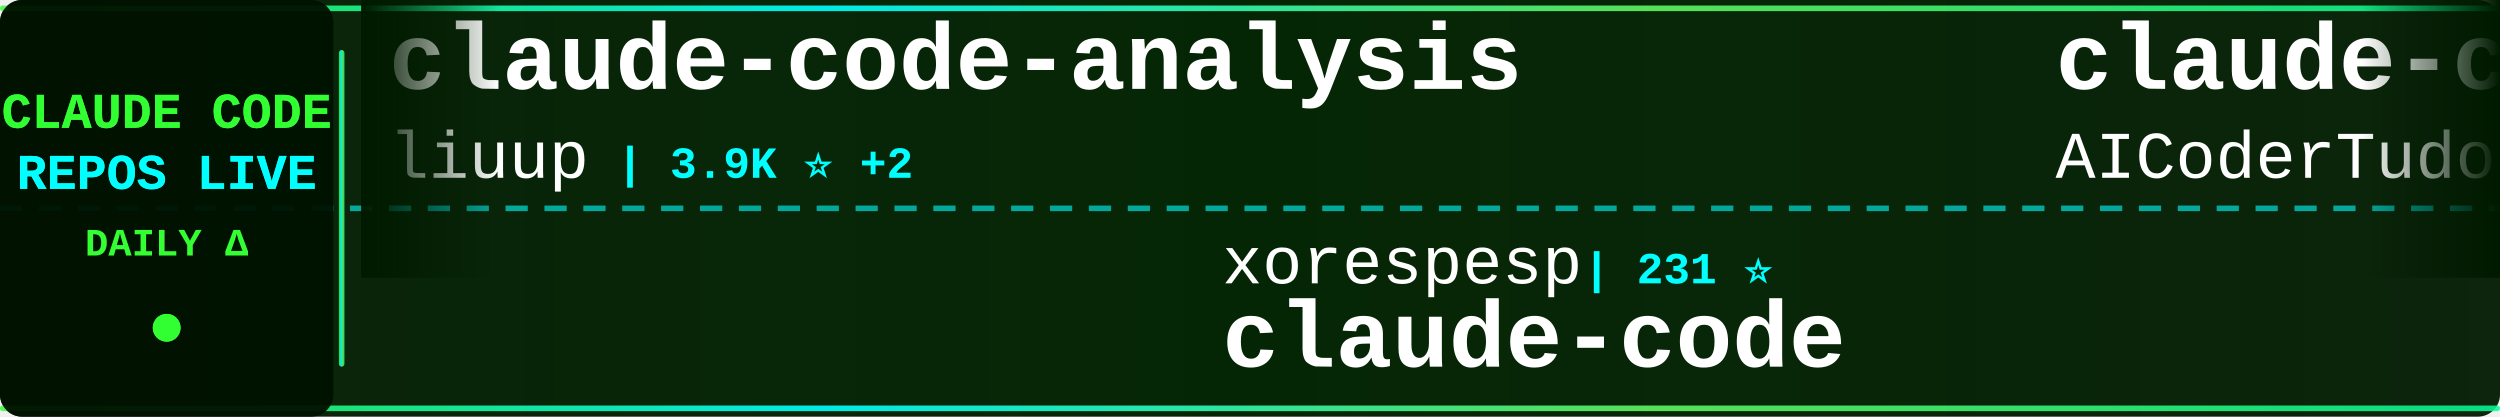
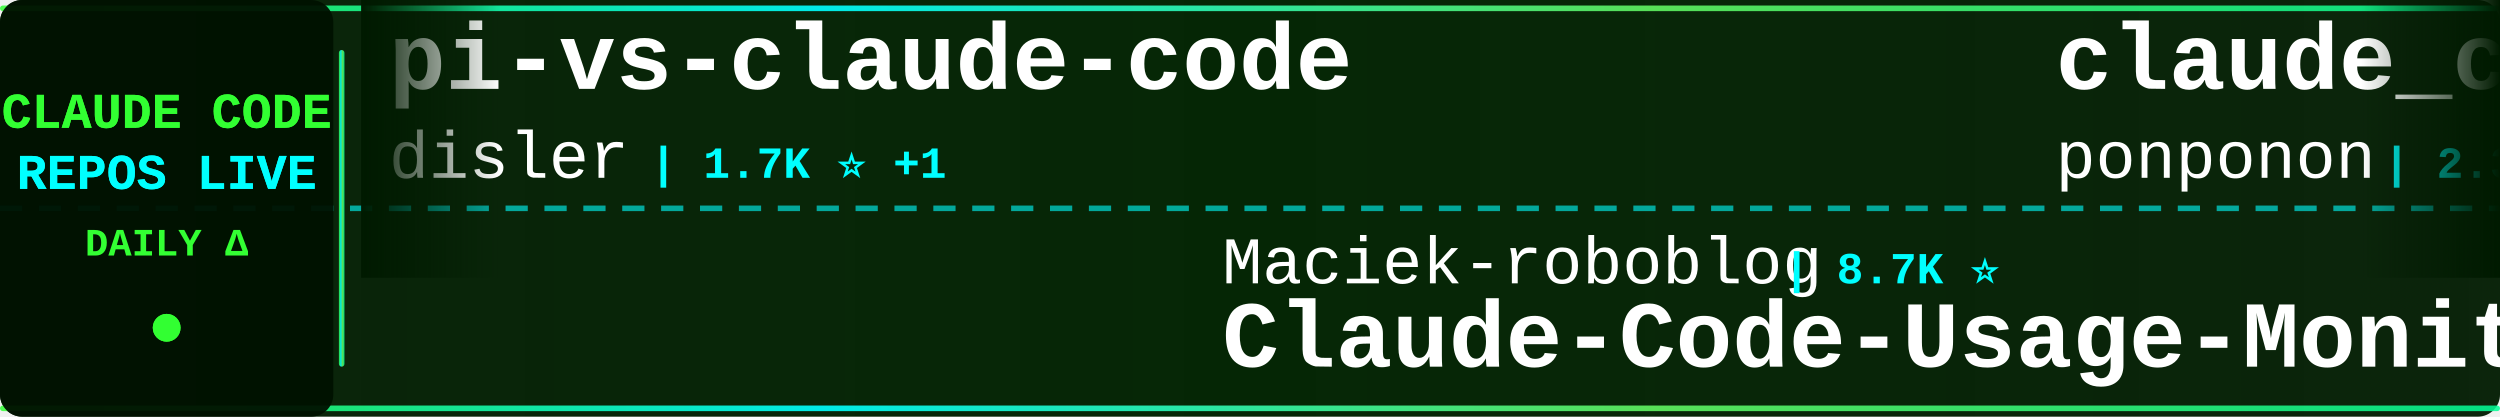
<svg xmlns="http://www.w3.org/2000/svg" width="900" height="150">
  <defs>
    <linearGradient id="tickerBg" x1="0%" y1="0%" x2="100%" y2="0%">
      <stop offset="0%" style="stop-color:#001a00;stop-opacity:0.95" />
      <stop offset="50%" style="stop-color:#002200;stop-opacity:0.98" />
      <stop offset="100%" style="stop-color:#001a00;stop-opacity:0.95" />
    </linearGradient>
    <linearGradient id="borderGrad" x1="0%" y1="0%" x2="100%" y2="0%">
      <stop offset="0%" style="stop-color:#33ff33;stop-opacity:0.85">
        <animate attributeName="stop-opacity" values="0.85;1;0.85" dur="2s" repeatCount="indefinite" />
      </stop>
      <stop offset="33%" style="stop-color:#00ffff;stop-opacity:0.9">
        <animate attributeName="stop-opacity" values="0.9;1;0.9" dur="2.2s" repeatCount="indefinite" />
      </stop>
      <stop offset="66%" style="stop-color:#66ff66;stop-opacity:0.85">
        <animate attributeName="stop-opacity" values="0.85;1;0.85" dur="1.8s" repeatCount="indefinite" />
      </stop>
      <stop offset="100%" style="stop-color:#00ff99;stop-opacity:0.85">
        <animate attributeName="stop-opacity" values="0.85;1;0.85" dur="2s" repeatCount="indefinite" />
      </stop>
    </linearGradient>
    <filter id="textGlow">
      <feGaussianBlur stdDeviation="0.1" result="coloredBlur" />
      <feMerge>
        <feMergeNode in="coloredBlur" />
        <feMergeNode in="SourceGraphic" />
      </feMerge>
    </filter>
    <filter id="metricGlow">
      <feGaussianBlur stdDeviation="0.2" result="coloredBlur" />
      <feMerge>
        <feMergeNode in="coloredBlur" />
        <feMergeNode in="SourceGraphic" />
      </feMerge>
    </filter>
    <linearGradient id="leftFade" x1="0%" y1="0%" x2="100%" y2="0%">
      <stop offset="0%" style="stop-color:#001a00;stop-opacity:1" />
      <stop offset="100%" style="stop-color:#001a00;stop-opacity:0" />
    </linearGradient>
    <linearGradient id="rightFade" x1="0%" y1="0%" x2="100%" y2="0%">
      <stop offset="0%" style="stop-color:#001a00;stop-opacity:0" />
      <stop offset="100%" style="stop-color:#001a00;stop-opacity:1" />
    </linearGradient>
  </defs>
  <rect width="900" height="150" fill="url(#tickerBg)" rx="8" />
  <rect x="0" y="2" width="900" height="2" fill="url(#borderGrad)" rx="1" />
  <rect x="0" y="146" width="900" height="2" fill="url(#borderGrad)" rx="1" />
  <line x1="0" y1="75" x2="900" y2="75" stroke="#00ffff" stroke-width="2" stroke-dasharray="8 6" opacity="0.6" />
  <rect x="0" y="0" width="120" height="150" fill="#001100" opacity="0.95" rx="8" />
  <text x="60" y="46" font-family="'Courier New', monospace" font-size="18" font-weight="bold" fill="#33ff33" text-anchor="middle" filter="url(#textGlow)">
    CLAUDE CODE
  </text>
  <text x="60" y="68" font-family="'Courier New', monospace" font-size="18" font-weight="bold" fill="#00ffff" text-anchor="middle" filter="url(#textGlow)">
    REPOS LIVE
  </text>
  <text x="60" y="92" font-family="'Courier New', monospace" font-size="14" font-weight="bold" fill="#33ff33" text-anchor="middle">
    DAILY Δ
  </text>
  <circle cx="60" cy="118" r="5" fill="#33ff33" filter="url(#metricGlow)">
    <animate attributeName="r" values="4;6;4" dur="1.5s" repeatCount="indefinite" />
    <animate attributeName="opacity" values="0.6;1;0.6" dur="1.5s" repeatCount="indefinite" />
  </circle>
  <rect x="122" y="18" width="2" height="114" fill="url(#borderGrad)" rx="1" />
  <clipPath id="tickerClip">
    <rect x="130" y="0" width="770" height="150" />
  </clipPath>
  <g clip-path="url(#tickerClip)">
    <g id="tickerItems">
      <animateTransform attributeName="transform" attributeType="XML" type="translate" from="0 0" to="-3000 0" dur="54s" repeatCount="indefinite" />
      <g transform="translate(0, 0)">
-         <text x="140" y="32" font-family="'Courier New', monospace" font-size="34" font-weight="bold" fill="#ffffff">claude-code-analysis</text>
-         <text x="140" y="64" font-family="'Courier New', monospace" font-size="24" font-weight="normal" fill="#ffffff" opacity="1.0">liuup</text>
-         <text x="222" y="64" font-family="'Courier New', monospace" font-size="16" font-weight="bold" fill="#00ffff"> | 3.9K ⭐ +2</text>
+         <text x="140" y="32" font-family="'Courier New', monospace" font-size="34" font-weight="bold" fill="#ffffff">pi-vs-claude-code</text>
+         <text x="140" y="64" font-family="'Courier New', monospace" font-size="24" font-weight="normal" fill="#ffffff" opacity="1.0">disler</text>
+         <text x="234" y="64" font-family="'Courier New', monospace" font-size="16" font-weight="bold" fill="#00ffff"> | 1.7K ⭐ +1</text>
      </g>
      <g transform="translate(300, 0)">
-         <text x="140" y="102" font-family="'Courier New', monospace" font-size="24" font-weight="normal" fill="#ffffff" opacity="1.0">xorespesp</text>
-         <text x="270" y="102" font-family="'Courier New', monospace" font-size="16" font-weight="bold" fill="#00ffff"> | 231 ⭐</text>
+         <text x="140" y="102" font-family="'Courier New', monospace" font-size="24" font-weight="normal" fill="#ffffff" opacity="1.0">Maciek-roboblog</text>
+         <text x="342" y="102" font-family="'Courier New', monospace" font-size="16" font-weight="bold" fill="#00ffff"> | 8.7K ⭐</text>
+         <text x="140" y="132" font-family="'Courier New', monospace" font-size="34" font-weight="bold" fill="#ffffff">Claude-Code-Usage-Monito...</text>
+       </g>
+       <g transform="translate(600, 0)">
+         <text x="140" y="32" font-family="'Courier New', monospace" font-size="34" font-weight="bold" fill="#ffffff">claude_code_src</text>
+         <text x="140" y="64" font-family="'Courier New', monospace" font-size="24" font-weight="normal" fill="#ffffff" opacity="1.0">ponponon</text>
+         <text x="258" y="64" font-family="'Courier New', monospace" font-size="16" font-weight="bold" fill="#00ffff"> | 2.3K ⭐</text>
+       </g>
+       <g transform="translate(900, 0)">
+         <text x="140" y="102" font-family="'Courier New', monospace" font-size="24" font-weight="normal" fill="#ffffff" opacity="1.0">SeemSeam</text>
+         <text x="258" y="102" font-family="'Courier New', monospace" font-size="16" font-weight="bold" fill="#00ffff"> | 3.5K ⭐ +2</text>
+         <text x="140" y="132" font-family="'Courier New', monospace" font-size="34" font-weight="bold" fill="#ffffff">claude_codex_bridge</text>
+       </g>
+       <g transform="translate(1200, 0)">
+         <text x="140" y="32" font-family="'Courier New', monospace" font-size="34" font-weight="bold" fill="#ffffff">edmunds-claude-code</text>
+         <text x="140" y="64" font-family="'Courier New', monospace" font-size="24" font-weight="normal" fill="#ffffff" opacity="1.0">edmund-io</text>
+         <text x="270" y="64" font-family="'Courier New', monospace" font-size="16" font-weight="bold" fill="#00ffff"> | 1.5K ⭐</text>
+       </g>
+       <g transform="translate(1500, 0)">
+         <text x="140" y="102" font-family="'Courier New', monospace" font-size="24" font-weight="normal" fill="#ffffff" opacity="1.0">alex000kim</text>
+         <text x="282" y="102" font-family="'Courier New', monospace" font-size="16" font-weight="bold" fill="#00ffff"> | 233 ⭐</text>
        <text x="140" y="132" font-family="'Courier New', monospace" font-size="34" font-weight="bold" fill="#ffffff">claude-code</text>
      </g>
-       <g transform="translate(600, 0)">
-         <text x="140" y="32" font-family="'Courier New', monospace" font-size="34" font-weight="bold" fill="#ffffff">claude-code-tudou</text>
-         <text x="140" y="64" font-family="'Courier New', monospace" font-size="24" font-weight="normal" fill="#ffffff" opacity="1.0">AICoderTudou</text>
-         <text x="306" y="64" font-family="'Courier New', monospace" font-size="16" font-weight="bold" fill="#00ffff"> | 495 ⭐</text>
-       </g>
-       <g transform="translate(900, 0)">
-         <text x="140" y="102" font-family="'Courier New', monospace" font-size="24" font-weight="normal" fill="#ffffff" opacity="1.0">Donchitos</text>
-         <text x="270" y="102" font-family="'Courier New', monospace" font-size="16" font-weight="bold" fill="#00ffff"> | 24.8K ⭐ +4</text>
-         <text x="140" y="132" font-family="'Courier New', monospace" font-size="34" font-weight="bold" fill="#ffffff">Claude-Code-Game-Studios</text>
-       </g>
-       <g transform="translate(1200, 0)">
-         <text x="140" y="32" font-family="'Courier New', monospace" font-size="34" font-weight="bold" fill="#ffffff">claude-code</text>
-         <text x="140" y="64" font-family="'Courier New', monospace" font-size="24" font-weight="normal" fill="#ffffff" opacity="1.0">freestylefly</text>
-         <text x="306" y="64" font-family="'Courier New', monospace" font-size="16" font-weight="bold" fill="#00ffff"> | 130 ⭐</text>
-       </g>
-       <g transform="translate(1500, 0)">
-         <text x="140" y="102" font-family="'Courier New', monospace" font-size="24" font-weight="normal" fill="#ffffff" opacity="1.0">hangsman</text>
-         <text x="258" y="102" font-family="'Courier New', monospace" font-size="16" font-weight="bold" fill="#00ffff"> | 792 ⭐</text>
-         <text x="140" y="132" font-family="'Courier New', monospace" font-size="34" font-weight="bold" fill="#ffffff">claude-code-source</text>
-       </g>
      <g transform="translate(1800, 0)">
-         <text x="140" y="32" font-family="'Courier New', monospace" font-size="34" font-weight="bold" fill="#ffffff">claude-code-rust</text>
-         <text x="140" y="64" font-family="'Courier New', monospace" font-size="24" font-weight="normal" fill="#ffffff" opacity="1.0">lorryjovens-hub</text>
-         <text x="342" y="64" font-family="'Courier New', monospace" font-size="16" font-weight="bold" fill="#00ffff"> | 1.7K ⭐</text>
+         <text x="140" y="32" font-family="'Courier New', monospace" font-size="34" font-weight="bold" fill="#ffffff">claude-code-source</text>
+         <text x="140" y="64" font-family="'Courier New', monospace" font-size="24" font-weight="normal" fill="#ffffff" opacity="1.0">AprilNEA</text>
+         <text x="258" y="64" font-family="'Courier New', monospace" font-size="16" font-weight="bold" fill="#00ffff"> | 392 ⭐</text>
      </g>
      <g transform="translate(2100, 0)">
-         <text x="140" y="102" font-family="'Courier New', monospace" font-size="24" font-weight="normal" fill="#ffffff" opacity="1.0">edmund-io</text>
-         <text x="270" y="102" font-family="'Courier New', monospace" font-size="16" font-weight="bold" fill="#00ffff"> | 1.5K ⭐ +1</text>
-         <text x="140" y="132" font-family="'Courier New', monospace" font-size="34" font-weight="bold" fill="#ffffff">edmunds-claude-code</text>
+         <text x="140" y="102" font-family="'Courier New', monospace" font-size="24" font-weight="normal" fill="#ffffff" opacity="1.0">T-Lab-CUHKSZ</text>
+         <text x="306" y="102" font-family="'Courier New', monospace" font-size="16" font-weight="bold" fill="#00ffff"> | 328 ⭐ -1</text>
+         <text x="140" y="132" font-family="'Courier New', monospace" font-size="34" font-weight="bold" fill="#ffffff">claude-code</text>
      </g>
      <g transform="translate(2400, 0)">
-         <text x="140" y="32" font-family="'Courier New', monospace" font-size="34" font-weight="bold" fill="#ffffff">claude-code</text>
-         <text x="140" y="64" font-family="'Courier New', monospace" font-size="24" font-weight="normal" fill="#ffffff" opacity="1.0">lowcortisolprogrammer</text>
-         <text x="414" y="64" font-family="'Courier New', monospace" font-size="16" font-weight="bold" fill="#00ffff"> | 171 ⭐</text>
+         <text x="140" y="32" font-family="'Courier New', monospace" font-size="34" font-weight="bold" fill="#ffffff">skills</text>
+         <text x="140" y="64" font-family="'Courier New', monospace" font-size="24" font-weight="normal" fill="#ffffff" opacity="1.0">anthropics</text>
+         <text x="282" y="64" font-family="'Courier New', monospace" font-size="16" font-weight="bold" fill="#00ffff"> | 174.0K ⭐ +98</text>
      </g>
      <g transform="translate(2700, 0)">
-         <text x="140" y="102" font-family="'Courier New', monospace" font-size="24" font-weight="normal" fill="#ffffff" opacity="1.0">SeemSeam</text>
-         <text x="258" y="102" font-family="'Courier New', monospace" font-size="16" font-weight="bold" fill="#00ffff"> | 3.5K ⭐</text>
-         <text x="140" y="132" font-family="'Courier New', monospace" font-size="34" font-weight="bold" fill="#ffffff">claude_codex_bridge</text>
+         <text x="140" y="102" font-family="'Courier New', monospace" font-size="24" font-weight="normal" fill="#ffffff" opacity="1.0">anthropics</text>
+         <text x="282" y="102" font-family="'Courier New', monospace" font-size="16" font-weight="bold" fill="#00ffff"> | 8.8K ⭐ +3</text>
+         <text x="140" y="132" font-family="'Courier New', monospace" font-size="34" font-weight="bold" fill="#ffffff">claude-code-action</text>
      </g>
      <g transform="translate(3000, 0)">
-         <text x="140" y="32" font-family="'Courier New', monospace" font-size="34" font-weight="bold" fill="#ffffff">claude-code-analysis</text>
-         <text x="140" y="64" font-family="'Courier New', monospace" font-size="24" font-weight="normal" fill="#ffffff" opacity="1.0">liuup</text>
-         <text x="222" y="64" font-family="'Courier New', monospace" font-size="16" font-weight="bold" fill="#00ffff"> | 3.9K ⭐ +2</text>
+         <text x="140" y="32" font-family="'Courier New', monospace" font-size="34" font-weight="bold" fill="#ffffff">pi-vs-claude-code</text>
+         <text x="140" y="64" font-family="'Courier New', monospace" font-size="24" font-weight="normal" fill="#ffffff" opacity="1.0">disler</text>
+         <text x="234" y="64" font-family="'Courier New', monospace" font-size="16" font-weight="bold" fill="#00ffff"> | 1.7K ⭐ +1</text>
      </g>
      <g transform="translate(3300, 0)">
-         <text x="140" y="102" font-family="'Courier New', monospace" font-size="24" font-weight="normal" fill="#ffffff" opacity="1.0">xorespesp</text>
-         <text x="270" y="102" font-family="'Courier New', monospace" font-size="16" font-weight="bold" fill="#00ffff"> | 231 ⭐</text>
-         <text x="140" y="132" font-family="'Courier New', monospace" font-size="34" font-weight="bold" fill="#ffffff">claude-code</text>
+         <text x="140" y="102" font-family="'Courier New', monospace" font-size="24" font-weight="normal" fill="#ffffff" opacity="1.0">Maciek-roboblog</text>
+         <text x="342" y="102" font-family="'Courier New', monospace" font-size="16" font-weight="bold" fill="#00ffff"> | 8.7K ⭐</text>
+         <text x="140" y="132" font-family="'Courier New', monospace" font-size="34" font-weight="bold" fill="#ffffff">Claude-Code-Usage-Monito...</text>
      </g>
      <g transform="translate(3600, 0)">
-         <text x="140" y="32" font-family="'Courier New', monospace" font-size="34" font-weight="bold" fill="#ffffff">claude-code-tudou</text>
-         <text x="140" y="64" font-family="'Courier New', monospace" font-size="24" font-weight="normal" fill="#ffffff" opacity="1.0">AICoderTudou</text>
-         <text x="306" y="64" font-family="'Courier New', monospace" font-size="16" font-weight="bold" fill="#00ffff"> | 495 ⭐</text>
+         <text x="140" y="32" font-family="'Courier New', monospace" font-size="34" font-weight="bold" fill="#ffffff">claude_code_src</text>
+         <text x="140" y="64" font-family="'Courier New', monospace" font-size="24" font-weight="normal" fill="#ffffff" opacity="1.0">ponponon</text>
+         <text x="258" y="64" font-family="'Courier New', monospace" font-size="16" font-weight="bold" fill="#00ffff"> | 2.3K ⭐</text>
      </g>
      <g transform="translate(3900, 0)">
-         <text x="140" y="102" font-family="'Courier New', monospace" font-size="24" font-weight="normal" fill="#ffffff" opacity="1.0">Donchitos</text>
-         <text x="270" y="102" font-family="'Courier New', monospace" font-size="16" font-weight="bold" fill="#00ffff"> | 24.8K ⭐ +4</text>
-         <text x="140" y="132" font-family="'Courier New', monospace" font-size="34" font-weight="bold" fill="#ffffff">Claude-Code-Game-Studios</text>
+         <text x="140" y="102" font-family="'Courier New', monospace" font-size="24" font-weight="normal" fill="#ffffff" opacity="1.0">SeemSeam</text>
+         <text x="258" y="102" font-family="'Courier New', monospace" font-size="16" font-weight="bold" fill="#00ffff"> | 3.5K ⭐ +2</text>
+         <text x="140" y="132" font-family="'Courier New', monospace" font-size="34" font-weight="bold" fill="#ffffff">claude_codex_bridge</text>
      </g>
    </g>
  </g>
  <rect x="130" y="0" width="50" height="100" fill="url(#leftFade)" />
  <rect x="850" y="0" width="50" height="100" fill="url(#rightFade)" />
</svg>
